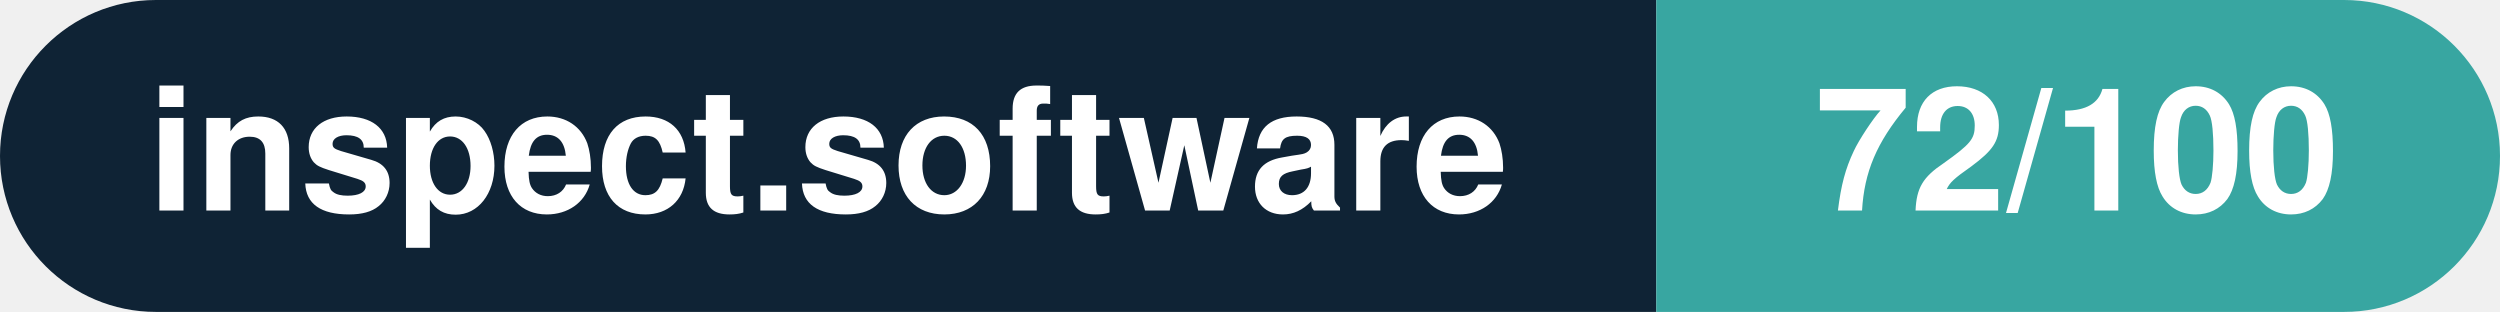
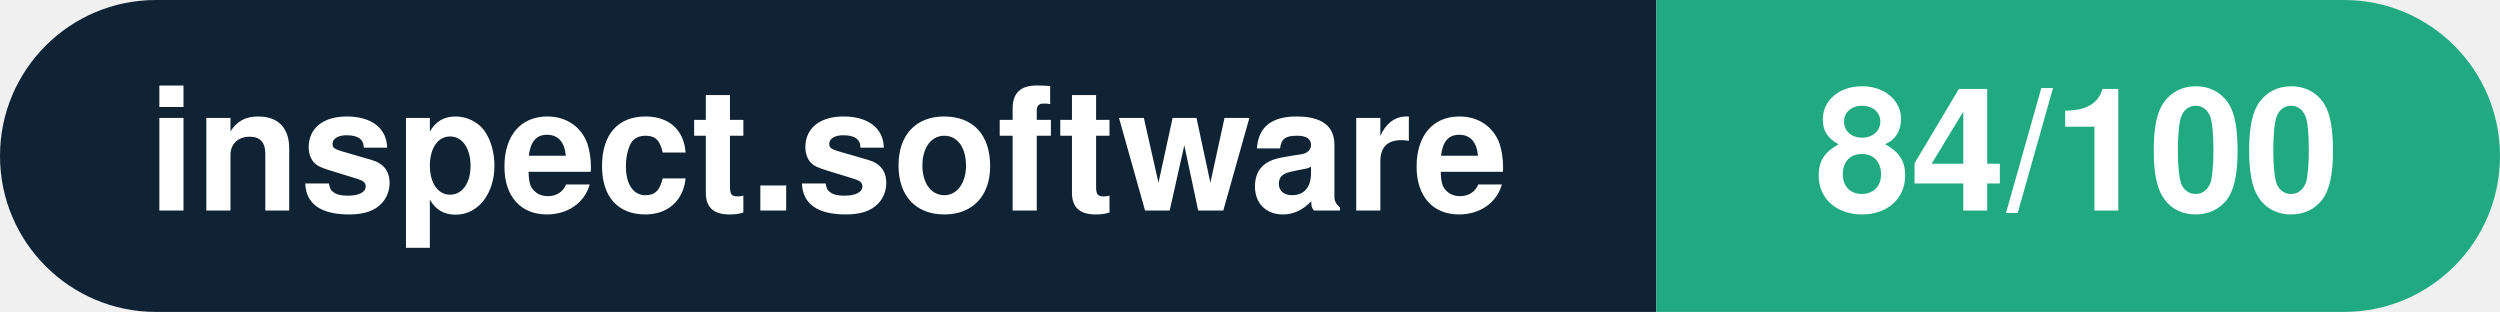
- <svg xmlns="http://www.w3.org/2000/svg" width="160.3" height="20" viewBox="0 0 160.3 20" role="img" aria-label="inspect.software: 72/100">
+ <svg xmlns="http://www.w3.org/2000/svg" width="160.3" height="20" viewBox="0 0 160.3 20" role="img" aria-label="inspect.software: 84/100">
  <clipPath id="rnd">
    <rect width="160.3" height="20" rx="10.0" fill="#fff" />
  </clipPath>
  <g clip-path="url(#rnd)">
    <rect width="106.2" height="20" fill="#0f2335" />
-     <rect x="106.2" width="54.1" height="20" fill="#38a6a1" />
+     <rect x="106.2" width="54.1" height="20" fill="#21aa81" />
  </g>
  <g fill="#fff" text-anchor="middle" font-family="Helvetica Neue,Helvetica,Arial,sans-serif" font-size="11">
    <text x="53.1" y="13.5" font-weight="600">inspect.software</text>
-     <text x="133.2" y="13.5" font-weight="700">72/100</text>
+     <text x="133.2" y="13.5" font-weight="700">84/100</text>
  </g>
</svg>
